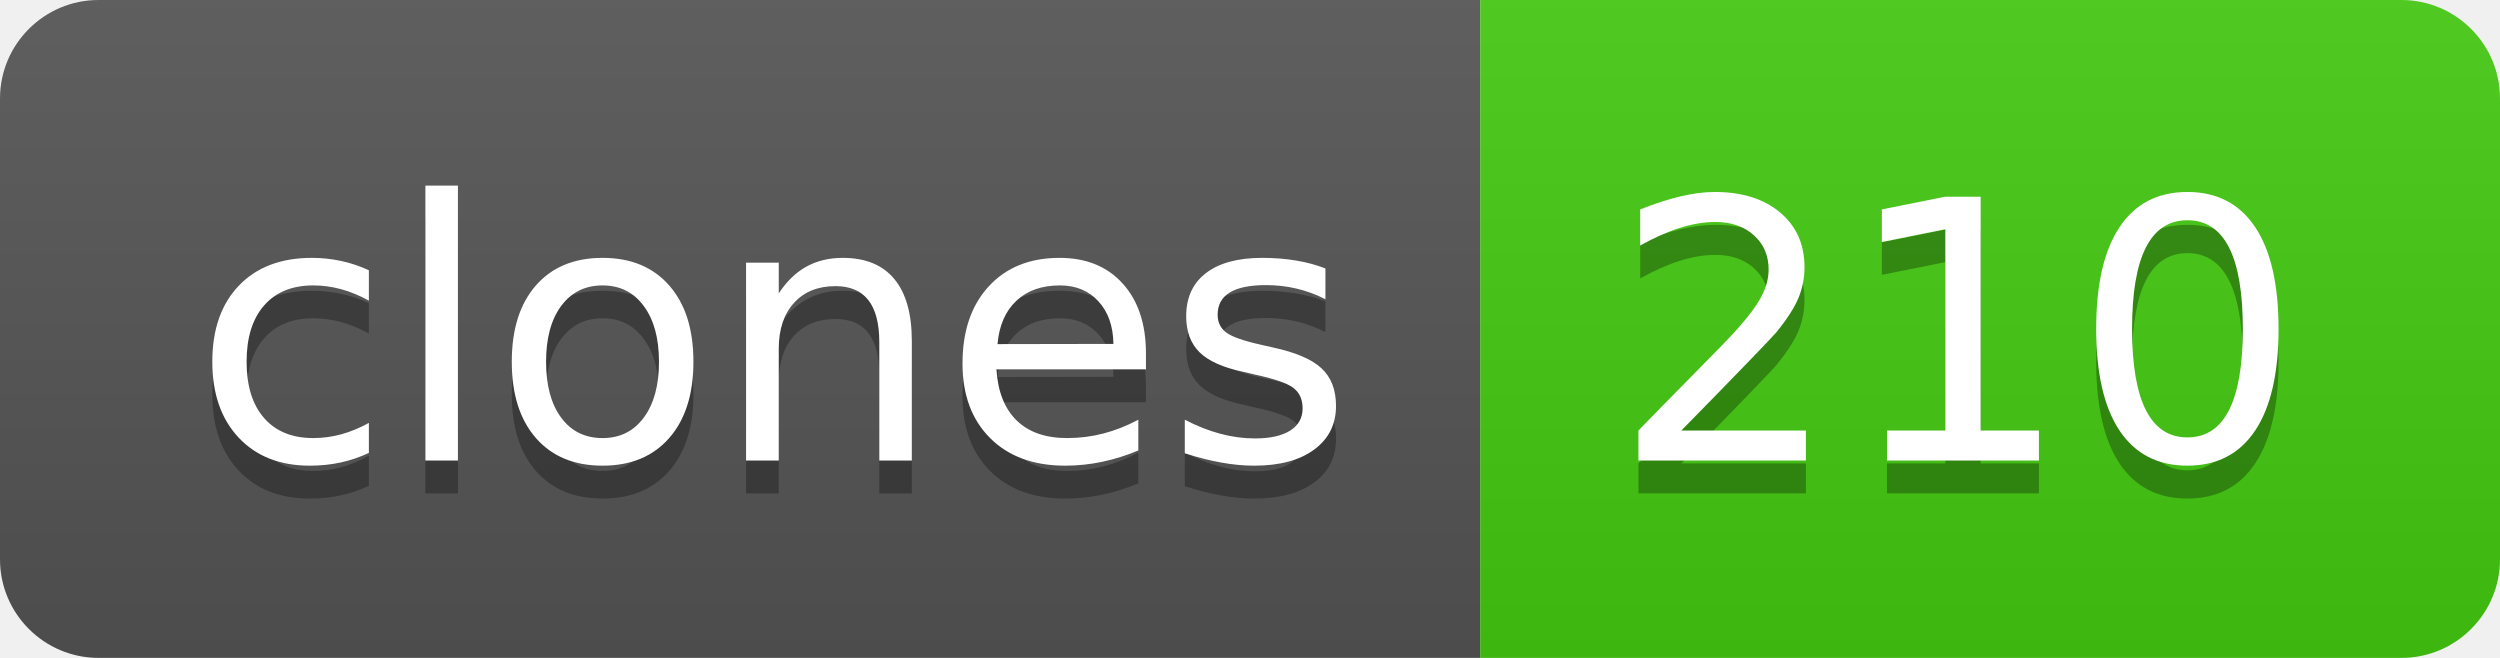
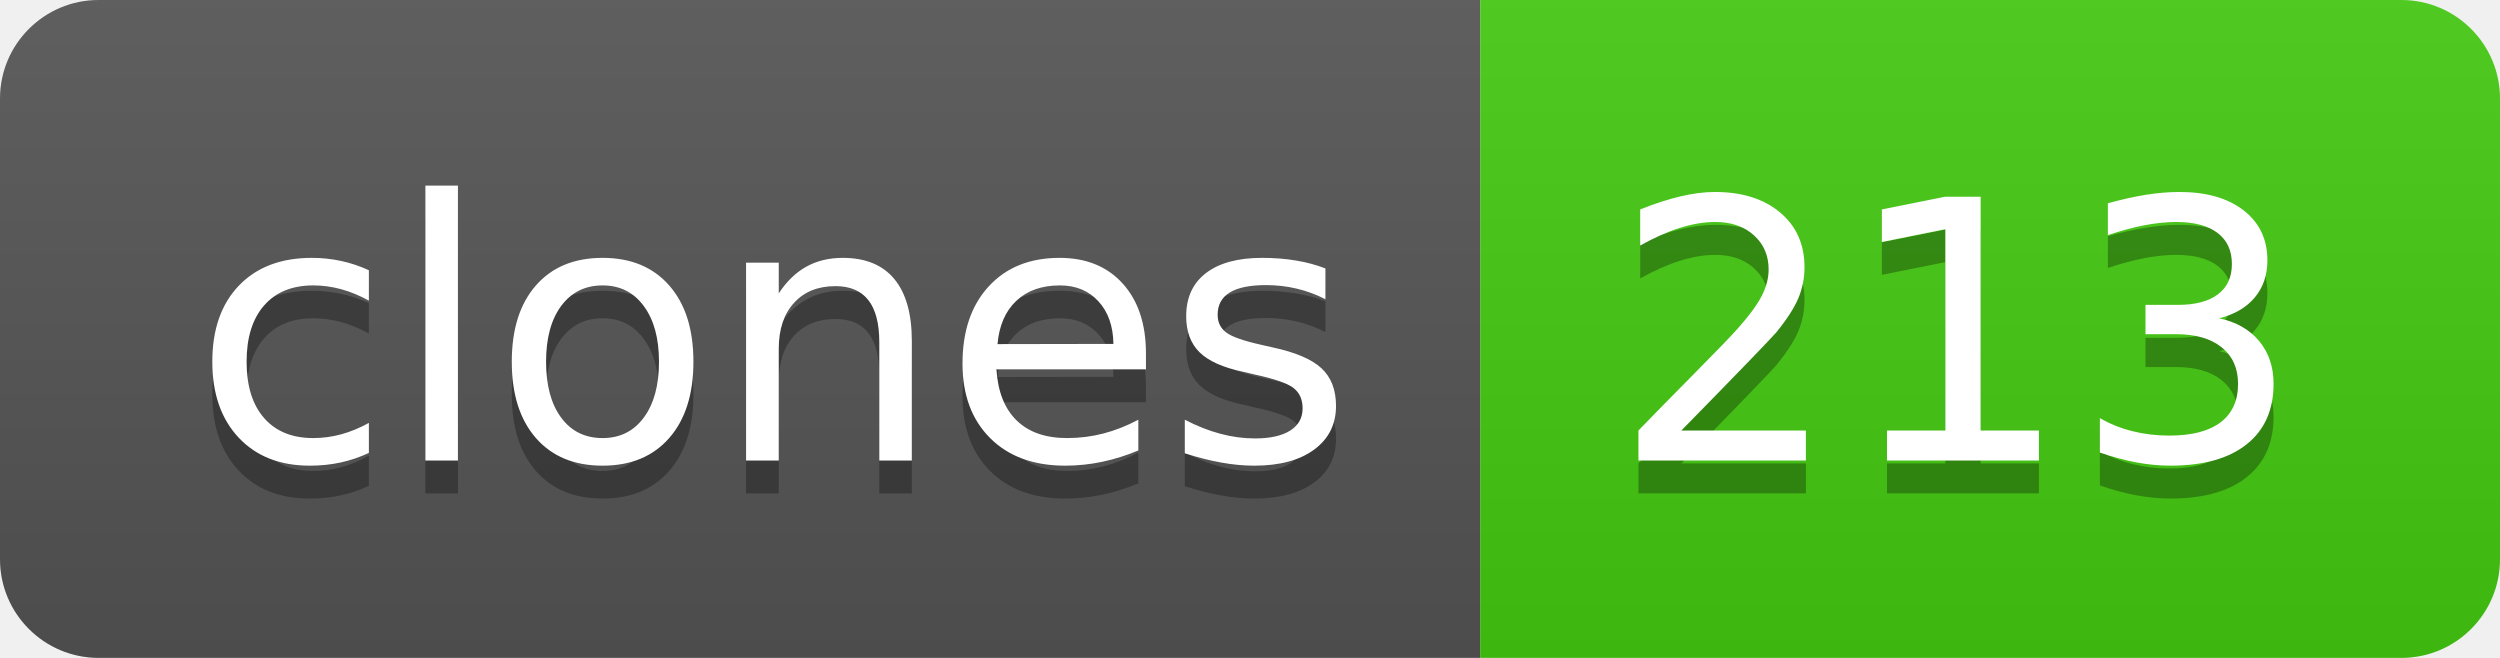
- <svg xmlns="http://www.w3.org/2000/svg" width="76" height="20" role="img" aria-label="clones: 210">
+ <svg xmlns="http://www.w3.org/2000/svg" width="76" height="20" role="img" aria-label="clones: 213">
  <linearGradient id="s" x2="0" y2="100%">
    <stop offset="0" stop-color="#bbb" stop-opacity=".1" />
    <stop offset="1" stop-opacity=".1" />
  </linearGradient>
  <clipPath id="r">
    <rect width="76" height="20" rx="3" fill="#fff" />
  </clipPath>
  <g clip-path="url(#r)">
    <rect width="45" height="20" fill="#555" />
    <rect x="45" width="31" height="20" fill="#4c1" />
    <rect width="76" height="20" fill="url(#s)" />
  </g>
  <g fill="#fff" text-anchor="middle" font-family="Verdana,Geneva,DejaVu Sans,sans-serif" text-rendering="geometricPrecision" font-size="110">
    <text aria-hidden="true" x="235" y="150" fill="#010101" fill-opacity=".3" transform="scale(.1)" textLength="350">clones</text>
    <text x="235" y="140" transform="scale(.1)" fill="#fff" textLength="350">clones</text>
-     <text aria-hidden="true" x="595" y="150" fill="#010101" fill-opacity=".3" transform="scale(.1)" textLength="210">210</text>
-     <text x="595" y="140" transform="scale(.1)" fill="#fff" textLength="210">210</text>
+     <text aria-hidden="true" x="595" y="150" fill="#010101" fill-opacity=".3" transform="scale(.1)" textLength="210">213</text>
+     <text x="595" y="140" transform="scale(.1)" fill="#fff" textLength="210">213</text>
  </g>
</svg>
